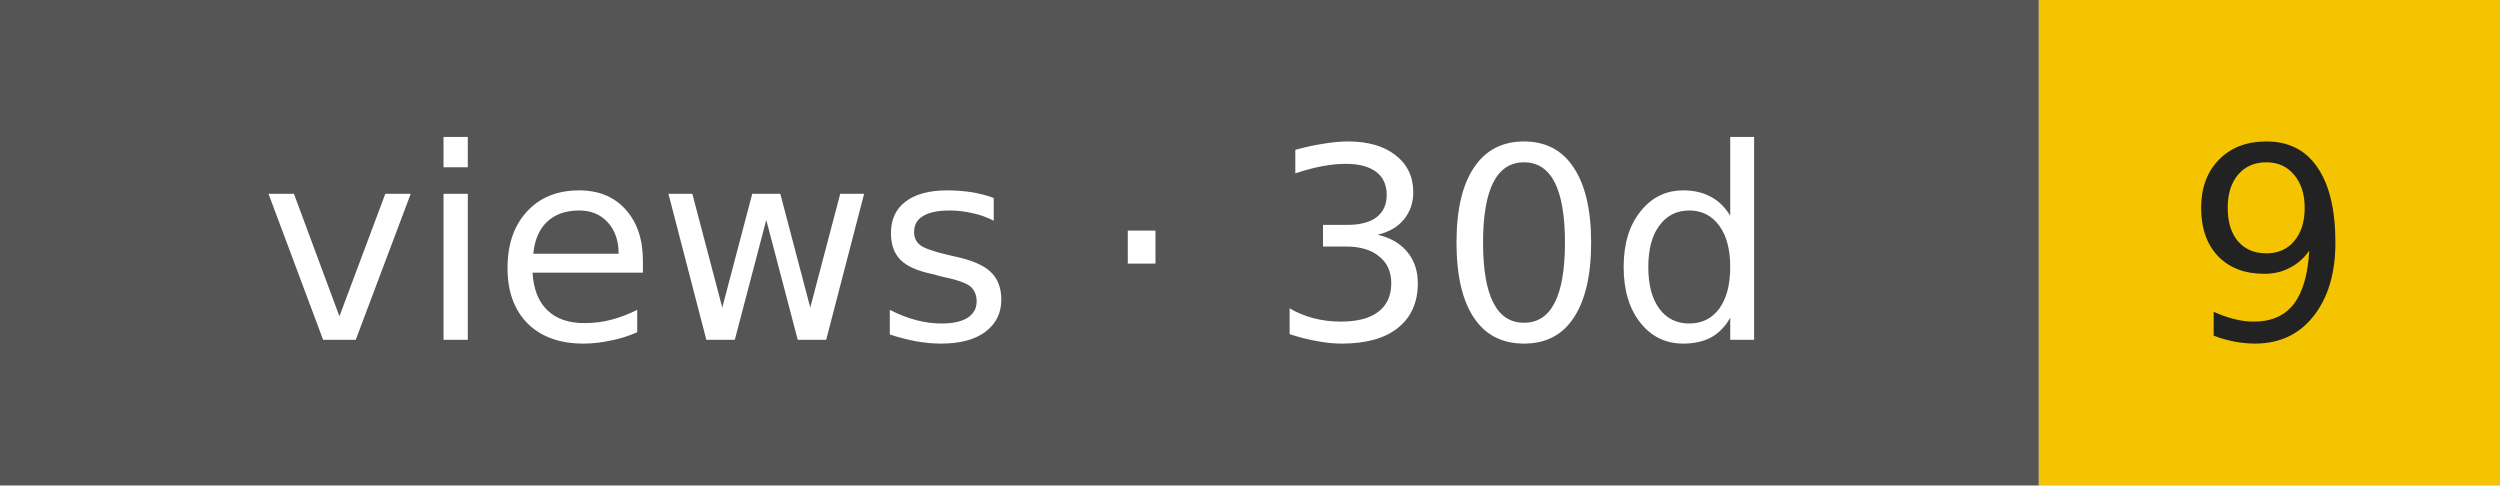
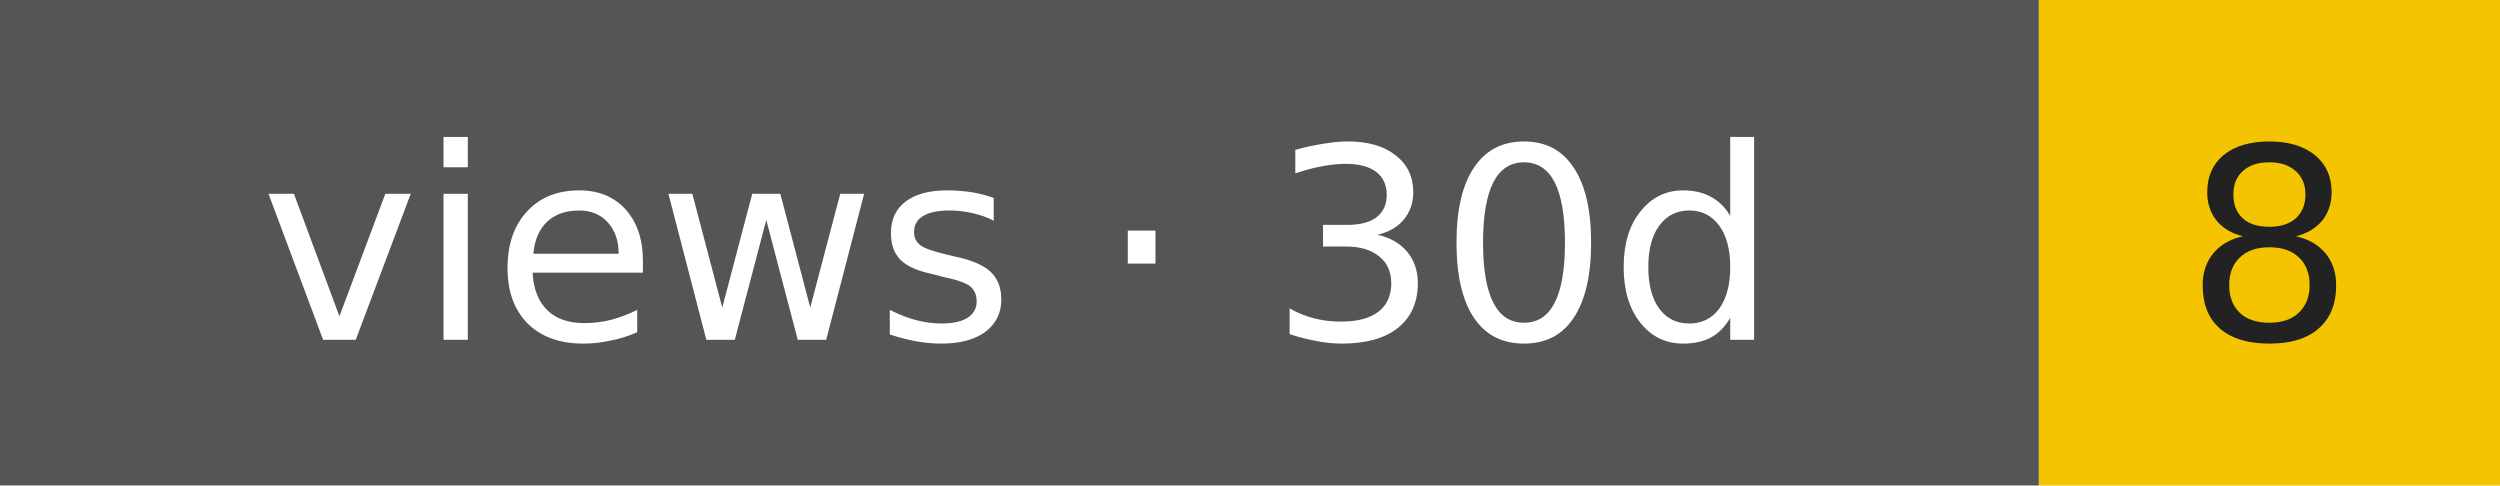
- <svg xmlns="http://www.w3.org/2000/svg" width="103" height="20" role="img" aria-label="views · 30d: 9">
+ <svg xmlns="http://www.w3.org/2000/svg" width="103" height="20" role="img" aria-label="views · 30d: 8">
  <rect width="84" height="20" fill="#555" />
  <rect x="84" width="19" height="20" fill="#f5c400" />
  <g font-family="Verdana,DejaVu Sans,sans-serif" font-size="11" text-anchor="middle">
    <text x="42" y="14" fill="#fff">views · 30d</text>
-     <text x="93.5" y="14" fill="#222">9</text>
+     <text x="93.5" y="14" fill="#222">8</text>
  </g>
</svg>
